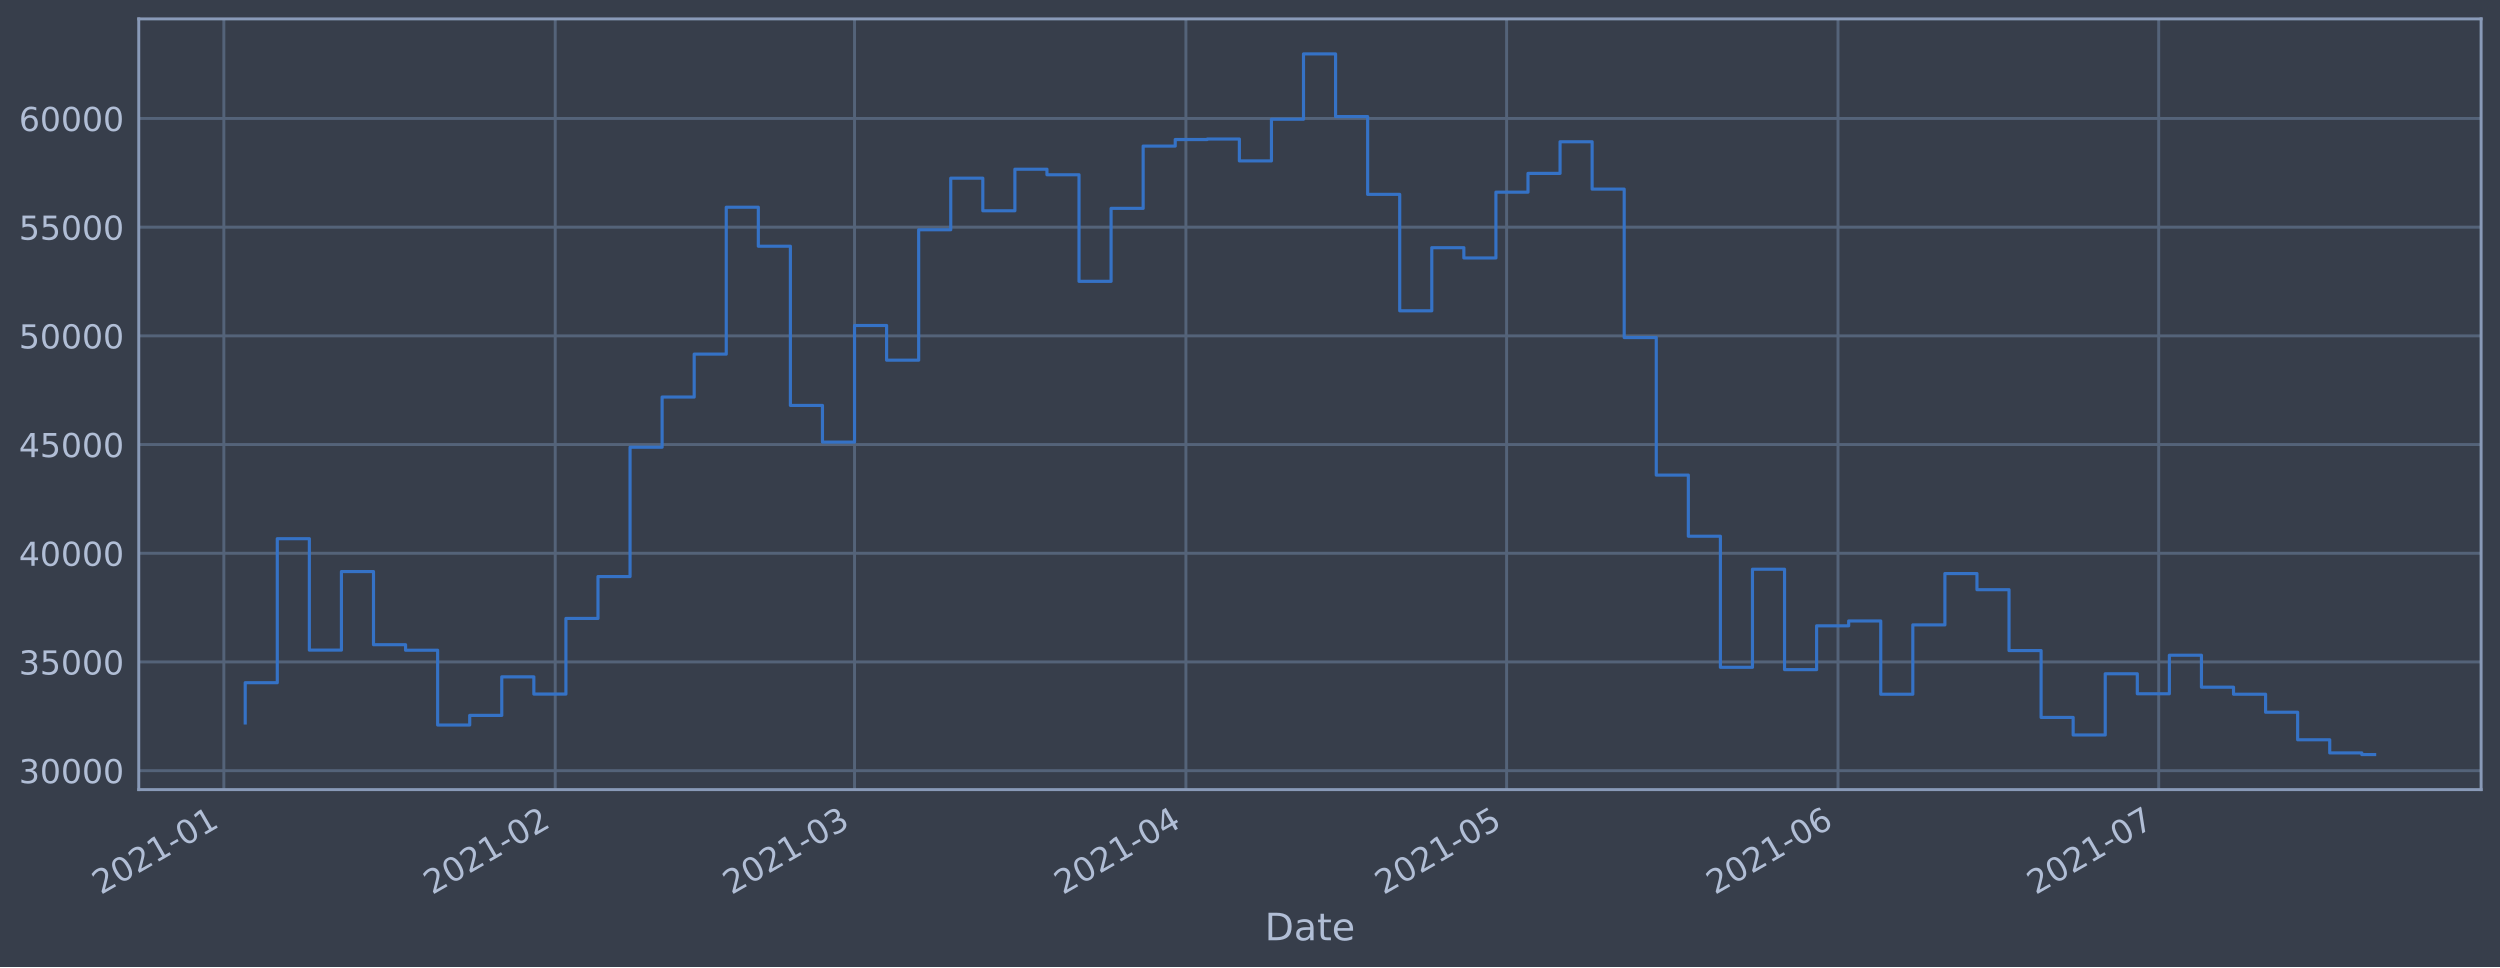
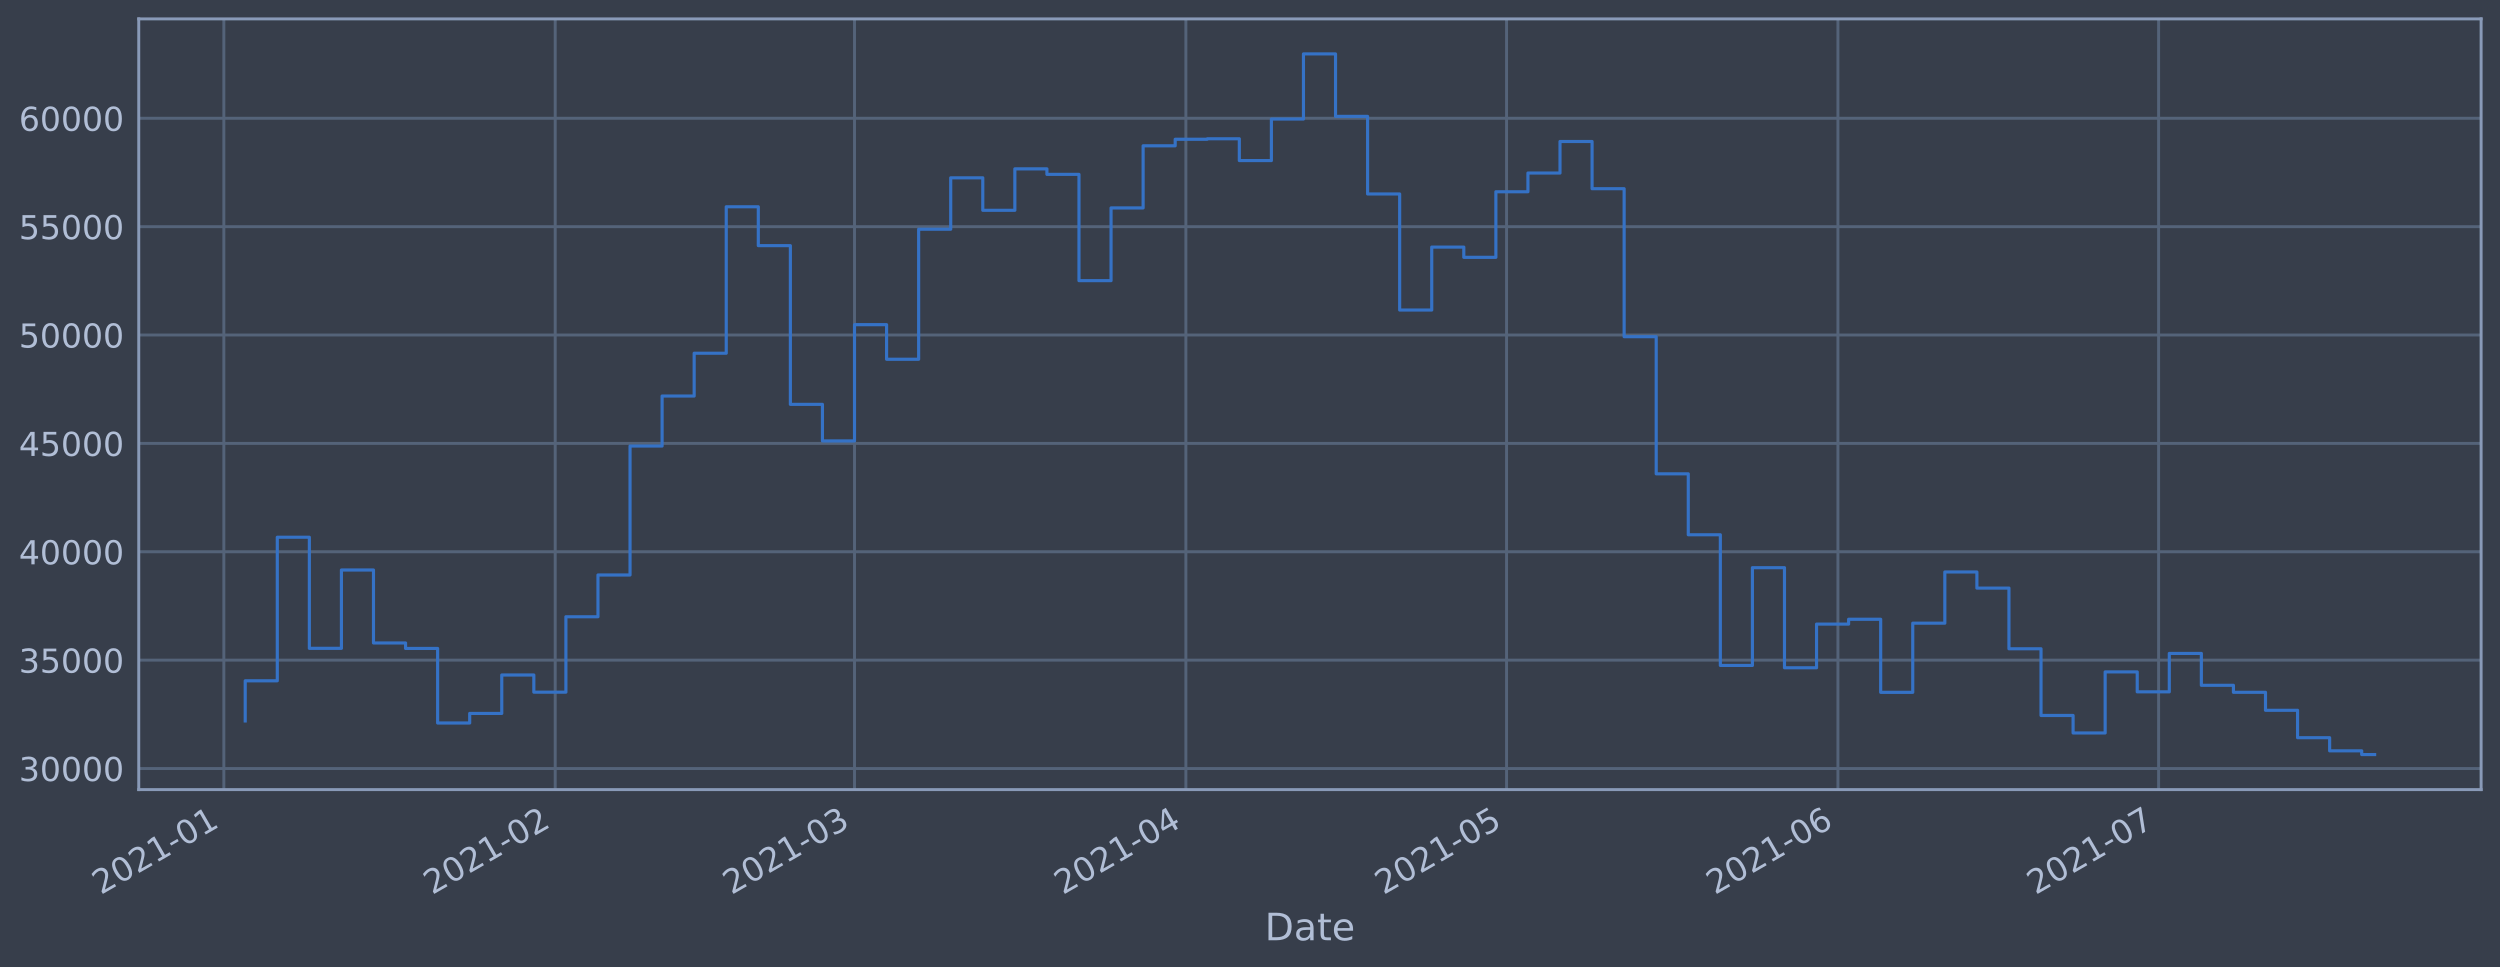
<svg xmlns="http://www.w3.org/2000/svg" xmlns:xlink="http://www.w3.org/1999/xlink" height="368.58pt" version="1.1" viewBox="0 0 952.884 368.58" width="952.884pt">
  <defs>
    <style type="text/css">*{stroke-linecap:butt;stroke-linejoin:round;}</style>
  </defs>
  <g id="figure_1">
    <g id="patch_1">
      <path d="M 0 368.58  L 952.884 368.58  L 952.884 0  L 0 0  z " style="fill:#373e4b;" />
    </g>
    <g id="axes_1">
      <g id="patch_2">
        <path d="M 52.884 300.96  L 945.684 300.96  L 945.684 7.2  L 52.884 7.2  z " style="fill:#373e4b;" />
      </g>
      <g id="matplotlib.axis_1">
        <g id="xtick_1">
          <g id="line2d_1">
-             <path clip-path="url(#pc281e13eff)" d="M 85.317 300.96  L 85.317 7.2  " style="fill:none;stroke:#546379;stroke-linecap:square;stroke-width:1.12;" />
+             <path clip-path="url(#p4f8e134dfe)" d="M 85.317 300.96  L 85.317 7.2  " style="fill:none;stroke:#546379;stroke-linecap:square;stroke-width:1.12;" />
          </g>
          <g id="line2d_2" />
          <g id="text_1">
-             <g style="fill:#b1bed6;" transform="translate(38.41342 341.1745)rotate(-30)scale(0.126 -0.126)">
+             <g style="fill:#b1bed6;" transform="translate(38.41376 341.1745)rotate(-30)scale(0.126 -0.126)">
              <defs>
                <path d="M 1228 531  L 3431 531  L 3431 0  L 469 0  L 469 531  Q 828 903 1448 1529  Q 2069 2156 2228 2338  Q 2531 2678 2651 2914  Q 2772 3150 2772 3378  Q 2772 3750 2511 3984  Q 2250 4219 1831 4219  Q 1534 4219 1204 4116  Q 875 4013 500 3803  L 500 4441  Q 881 4594 1212 4672  Q 1544 4750 1819 4750  Q 2544 4750 2975 4387  Q 3406 4025 3406 3419  Q 3406 3131 3298 2873  Q 3191 2616 2906 2266  Q 2828 2175 2409 1742  Q 1991 1309 1228 531  z " id="DejaVuSans-32" transform="scale(0.015625)" />
                <path d="M 2034 4250  Q 1547 4250 1301 3770  Q 1056 3291 1056 2328  Q 1056 1369 1301 889  Q 1547 409 2034 409  Q 2525 409 2770 889  Q 3016 1369 3016 2328  Q 3016 3291 2770 3770  Q 2525 4250 2034 4250  z M 2034 4750  Q 2819 4750 3233 4129  Q 3647 3509 3647 2328  Q 3647 1150 3233 529  Q 2819 -91 2034 -91  Q 1250 -91 836 529  Q 422 1150 422 2328  Q 422 3509 836 4129  Q 1250 4750 2034 4750  z " id="DejaVuSans-30" transform="scale(0.015625)" />
                <path d="M 794 531  L 1825 531  L 1825 4091  L 703 3866  L 703 4441  L 1819 4666  L 2450 4666  L 2450 531  L 3481 531  L 3481 0  L 794 0  L 794 531  z " id="DejaVuSans-31" transform="scale(0.015625)" />
                <path d="M 313 2009  L 1997 2009  L 1997 1497  L 313 1497  L 313 2009  z " id="DejaVuSans-2d" transform="scale(0.015625)" />
              </defs>
              <use xlink:href="#DejaVuSans-32" />
              <use x="63.623" xlink:href="#DejaVuSans-30" />
              <use x="127.246" xlink:href="#DejaVuSans-32" />
              <use x="190.869" xlink:href="#DejaVuSans-31" />
              <use x="254.492" xlink:href="#DejaVuSans-2d" />
              <use x="290.576" xlink:href="#DejaVuSans-30" />
              <use x="354.199" xlink:href="#DejaVuSans-31" />
            </g>
          </g>
        </g>
        <g id="xtick_2">
          <g id="line2d_3">
-             <path clip-path="url(#pc281e13eff)" d="M 211.624 300.96  L 211.624 7.2  " style="fill:none;stroke:#546379;stroke-linecap:square;stroke-width:1.12;" />
+             <path clip-path="url(#p4f8e134dfe)" d="M 211.619 300.96  L 211.619 7.2  " style="fill:none;stroke:#546379;stroke-linecap:square;stroke-width:1.12;" />
          </g>
          <g id="line2d_4" />
          <g id="text_2">
-             <g style="fill:#b1bed6;" transform="translate(164.721 341.1745)rotate(-30)scale(0.126 -0.126)">
+             <g style="fill:#b1bed6;" transform="translate(164.716 341.1745)rotate(-30)scale(0.126 -0.126)">
              <use xlink:href="#DejaVuSans-32" />
              <use x="63.623" xlink:href="#DejaVuSans-30" />
              <use x="127.246" xlink:href="#DejaVuSans-32" />
              <use x="190.869" xlink:href="#DejaVuSans-31" />
              <use x="254.492" xlink:href="#DejaVuSans-2d" />
              <use x="290.576" xlink:href="#DejaVuSans-30" />
              <use x="354.199" xlink:href="#DejaVuSans-32" />
            </g>
          </g>
        </g>
        <g id="xtick_3">
          <g id="line2d_5">
-             <path clip-path="url(#pc281e13eff)" d="M 325.708 300.96  L 325.708 7.2  " style="fill:none;stroke:#546379;stroke-linecap:square;stroke-width:1.12;" />
+             <path clip-path="url(#p4f8e134dfe)" d="M 325.699 300.96  L 325.699 7.2  " style="fill:none;stroke:#546379;stroke-linecap:square;stroke-width:1.12;" />
          </g>
          <g id="line2d_6" />
          <g id="text_3">
-             <g style="fill:#b1bed6;" transform="translate(278.8052 341.1745)rotate(-30)scale(0.126 -0.126)">
+             <g style="fill:#b1bed6;" transform="translate(278.7955 341.1745)rotate(-30)scale(0.126 -0.126)">
              <defs>
                <path d="M 2597 2516  Q 3050 2419 3304 2112  Q 3559 1806 3559 1356  Q 3559 666 3084 287  Q 2609 -91 1734 -91  Q 1441 -91 1130 -33  Q 819 25 488 141  L 488 750  Q 750 597 1062 519  Q 1375 441 1716 441  Q 2309 441 2620 675  Q 2931 909 2931 1356  Q 2931 1769 2642 2001  Q 2353 2234 1838 2234  L 1294 2234  L 1294 2753  L 1863 2753  Q 2328 2753 2575 2939  Q 2822 3125 2822 3475  Q 2822 3834 2567 4026  Q 2313 4219 1838 4219  Q 1578 4219 1281 4162  Q 984 4106 628 3988  L 628 4550  Q 988 4650 1302 4700  Q 1616 4750 1894 4750  Q 2613 4750 3031 4423  Q 3450 4097 3450 3541  Q 3450 3153 3228 2886  Q 3006 2619 2597 2516  z " id="DejaVuSans-33" transform="scale(0.015625)" />
              </defs>
              <use xlink:href="#DejaVuSans-32" />
              <use x="63.623" xlink:href="#DejaVuSans-30" />
              <use x="127.246" xlink:href="#DejaVuSans-32" />
              <use x="190.869" xlink:href="#DejaVuSans-31" />
              <use x="254.492" xlink:href="#DejaVuSans-2d" />
              <use x="290.576" xlink:href="#DejaVuSans-30" />
              <use x="354.199" xlink:href="#DejaVuSans-33" />
            </g>
          </g>
        </g>
        <g id="xtick_4">
          <g id="line2d_7">
-             <path clip-path="url(#pc281e13eff)" d="M 452.016 300.96  L 452.016 7.2  " style="fill:none;stroke:#546379;stroke-linecap:square;stroke-width:1.12;" />
+             <path clip-path="url(#p4f8e134dfe)" d="M 452.001 300.96  L 452.001 7.2  " style="fill:none;stroke:#546379;stroke-linecap:square;stroke-width:1.12;" />
          </g>
          <g id="line2d_8" />
          <g id="text_4">
-             <g style="fill:#b1bed6;" transform="translate(405.1128 341.1745)rotate(-30)scale(0.126 -0.126)">
+             <g style="fill:#b1bed6;" transform="translate(405.0978 341.1745)rotate(-30)scale(0.126 -0.126)">
              <defs>
                <path d="M 2419 4116  L 825 1625  L 2419 1625  L 2419 4116  z M 2253 4666  L 3047 4666  L 3047 1625  L 3713 1625  L 3713 1100  L 3047 1100  L 3047 0  L 2419 0  L 2419 1100  L 313 1100  L 313 1709  L 2253 4666  z " id="DejaVuSans-34" transform="scale(0.015625)" />
              </defs>
              <use xlink:href="#DejaVuSans-32" />
              <use x="63.623" xlink:href="#DejaVuSans-30" />
              <use x="127.246" xlink:href="#DejaVuSans-32" />
              <use x="190.869" xlink:href="#DejaVuSans-31" />
              <use x="254.492" xlink:href="#DejaVuSans-2d" />
              <use x="290.576" xlink:href="#DejaVuSans-30" />
              <use x="354.199" xlink:href="#DejaVuSans-34" />
            </g>
          </g>
        </g>
        <g id="xtick_5">
          <g id="line2d_9">
-             <path clip-path="url(#pc281e13eff)" d="M 574.249 300.96  L 574.249 7.2  " style="fill:none;stroke:#546379;stroke-linecap:square;stroke-width:1.12;" />
+             <path clip-path="url(#p4f8e134dfe)" d="M 574.229 300.96  L 574.229 7.2  " style="fill:none;stroke:#546379;stroke-linecap:square;stroke-width:1.12;" />
          </g>
          <g id="line2d_10" />
          <g id="text_5">
-             <g style="fill:#b1bed6;" transform="translate(527.3459 341.1745)rotate(-30)scale(0.126 -0.126)">
+             <g style="fill:#b1bed6;" transform="translate(527.3258 341.1745)rotate(-30)scale(0.126 -0.126)">
              <defs>
                <path d="M 691 4666  L 3169 4666  L 3169 4134  L 1269 4134  L 1269 2991  Q 1406 3038 1543 3061  Q 1681 3084 1819 3084  Q 2600 3084 3056 2656  Q 3513 2228 3513 1497  Q 3513 744 3044 326  Q 2575 -91 1722 -91  Q 1428 -91 1123 -41  Q 819 9 494 109  L 494 744  Q 775 591 1075 516  Q 1375 441 1709 441  Q 2250 441 2565 725  Q 2881 1009 2881 1497  Q 2881 1984 2565 2268  Q 2250 2553 1709 2553  Q 1456 2553 1204 2497  Q 953 2441 691 2322  L 691 4666  z " id="DejaVuSans-35" transform="scale(0.015625)" />
              </defs>
              <use xlink:href="#DejaVuSans-32" />
              <use x="63.623" xlink:href="#DejaVuSans-30" />
              <use x="127.246" xlink:href="#DejaVuSans-32" />
              <use x="190.869" xlink:href="#DejaVuSans-31" />
              <use x="254.492" xlink:href="#DejaVuSans-2d" />
              <use x="290.576" xlink:href="#DejaVuSans-30" />
              <use x="354.199" xlink:href="#DejaVuSans-35" />
            </g>
          </g>
        </g>
        <g id="xtick_6">
          <g id="line2d_11">
-             <path clip-path="url(#pc281e13eff)" d="M 700.557 300.96  L 700.557 7.2  " style="fill:none;stroke:#546379;stroke-linecap:square;stroke-width:1.12;" />
+             <path clip-path="url(#p4f8e134dfe)" d="M 700.531 300.96  L 700.531 7.2  " style="fill:none;stroke:#546379;stroke-linecap:square;stroke-width:1.12;" />
          </g>
          <g id="line2d_12" />
          <g id="text_6">
-             <g style="fill:#b1bed6;" transform="translate(653.6534 341.1745)rotate(-30)scale(0.126 -0.126)">
+             <g style="fill:#b1bed6;" transform="translate(653.628 341.1745)rotate(-30)scale(0.126 -0.126)">
              <defs>
                <path d="M 2113 2584  Q 1688 2584 1439 2293  Q 1191 2003 1191 1497  Q 1191 994 1439 701  Q 1688 409 2113 409  Q 2538 409 2786 701  Q 3034 994 3034 1497  Q 3034 2003 2786 2293  Q 2538 2584 2113 2584  z M 3366 4563  L 3366 3988  Q 3128 4100 2886 4159  Q 2644 4219 2406 4219  Q 1781 4219 1451 3797  Q 1122 3375 1075 2522  Q 1259 2794 1537 2939  Q 1816 3084 2150 3084  Q 2853 3084 3261 2657  Q 3669 2231 3669 1497  Q 3669 778 3244 343  Q 2819 -91 2113 -91  Q 1303 -91 875 529  Q 447 1150 447 2328  Q 447 3434 972 4092  Q 1497 4750 2381 4750  Q 2619 4750 2861 4703  Q 3103 4656 3366 4563  z " id="DejaVuSans-36" transform="scale(0.015625)" />
              </defs>
              <use xlink:href="#DejaVuSans-32" />
              <use x="63.623" xlink:href="#DejaVuSans-30" />
              <use x="127.246" xlink:href="#DejaVuSans-32" />
              <use x="190.869" xlink:href="#DejaVuSans-31" />
              <use x="254.492" xlink:href="#DejaVuSans-2d" />
              <use x="290.576" xlink:href="#DejaVuSans-30" />
              <use x="354.199" xlink:href="#DejaVuSans-36" />
            </g>
          </g>
        </g>
        <g id="xtick_7">
          <g id="line2d_13">
-             <path clip-path="url(#pc281e13eff)" d="M 822.79 300.96  L 822.79 7.2  " style="fill:none;stroke:#546379;stroke-linecap:square;stroke-width:1.12;" />
+             <path clip-path="url(#p4f8e134dfe)" d="M 822.759 300.96  L 822.759 7.2  " style="fill:none;stroke:#546379;stroke-linecap:square;stroke-width:1.12;" />
          </g>
          <g id="line2d_14" />
          <g id="text_7">
-             <g style="fill:#b1bed6;" transform="translate(775.8865 341.1745)rotate(-30)scale(0.126 -0.126)">
+             <g style="fill:#b1bed6;" transform="translate(775.856 341.1745)rotate(-30)scale(0.126 -0.126)">
              <defs>
                <path d="M 525 4666  L 3525 4666  L 3525 4397  L 1831 0  L 1172 0  L 2766 4134  L 525 4134  L 525 4666  z " id="DejaVuSans-37" transform="scale(0.015625)" />
              </defs>
              <use xlink:href="#DejaVuSans-32" />
              <use x="63.623" xlink:href="#DejaVuSans-30" />
              <use x="127.246" xlink:href="#DejaVuSans-32" />
              <use x="190.869" xlink:href="#DejaVuSans-31" />
              <use x="254.492" xlink:href="#DejaVuSans-2d" />
              <use x="290.576" xlink:href="#DejaVuSans-30" />
              <use x="354.199" xlink:href="#DejaVuSans-37" />
            </g>
          </g>
        </g>
        <g id="text_8">
          <g style="fill:#b1bed6;" transform="translate(482.0746 358.3856)scale(0.144 -0.144)">
            <defs>
              <path d="M 1259 4147  L 1259 519  L 2022 519  Q 2988 519 3436 956  Q 3884 1394 3884 2338  Q 3884 3275 3436 3711  Q 2988 4147 2022 4147  L 1259 4147  z M 628 4666  L 1925 4666  Q 3281 4666 3915 4102  Q 4550 3538 4550 2338  Q 4550 1131 3912 565  Q 3275 0 1925 0  L 628 0  L 628 4666  z " id="DejaVuSans-44" transform="scale(0.015625)" />
              <path d="M 2194 1759  Q 1497 1759 1228 1600  Q 959 1441 959 1056  Q 959 750 1161 570  Q 1363 391 1709 391  Q 2188 391 2477 730  Q 2766 1069 2766 1631  L 2766 1759  L 2194 1759  z M 3341 1997  L 3341 0  L 2766 0  L 2766 531  Q 2569 213 2275 61  Q 1981 -91 1556 -91  Q 1019 -91 701 211  Q 384 513 384 1019  Q 384 1609 779 1909  Q 1175 2209 1959 2209  L 2766 2209  L 2766 2266  Q 2766 2663 2505 2880  Q 2244 3097 1772 3097  Q 1472 3097 1187 3025  Q 903 2953 641 2809  L 641 3341  Q 956 3463 1253 3523  Q 1550 3584 1831 3584  Q 2591 3584 2966 3190  Q 3341 2797 3341 1997  z " id="DejaVuSans-61" transform="scale(0.015625)" />
              <path d="M 1172 4494  L 1172 3500  L 2356 3500  L 2356 3053  L 1172 3053  L 1172 1153  Q 1172 725 1289 603  Q 1406 481 1766 481  L 2356 481  L 2356 0  L 1766 0  Q 1100 0 847 248  Q 594 497 594 1153  L 594 3053  L 172 3053  L 172 3500  L 594 3500  L 594 4494  L 1172 4494  z " id="DejaVuSans-74" transform="scale(0.015625)" />
              <path d="M 3597 1894  L 3597 1613  L 953 1613  Q 991 1019 1311 708  Q 1631 397 2203 397  Q 2534 397 2845 478  Q 3156 559 3463 722  L 3463 178  Q 3153 47 2828 -22  Q 2503 -91 2169 -91  Q 1331 -91 842 396  Q 353 884 353 1716  Q 353 2575 817 3079  Q 1281 3584 2069 3584  Q 2775 3584 3186 3129  Q 3597 2675 3597 1894  z M 3022 2063  Q 3016 2534 2758 2815  Q 2500 3097 2075 3097  Q 1594 3097 1305 2825  Q 1016 2553 972 2059  L 3022 2063  z " id="DejaVuSans-65" transform="scale(0.015625)" />
            </defs>
            <use xlink:href="#DejaVuSans-44" />
            <use x="77.002" xlink:href="#DejaVuSans-61" />
            <use x="138.281" xlink:href="#DejaVuSans-74" />
            <use x="177.49" xlink:href="#DejaVuSans-65" />
          </g>
        </g>
      </g>
      <g id="matplotlib.axis_2">
        <g id="ytick_1">
          <g id="line2d_15">
-             <path clip-path="url(#pc281e13eff)" d="M 52.884 293.738  L 945.684 293.738  " style="fill:none;stroke:#546379;stroke-linecap:square;stroke-width:1.12;" />
+             <path clip-path="url(#p4f8e134dfe)" d="M 52.884 292.92  L 945.684 292.92  " style="fill:none;stroke:#546379;stroke-linecap:square;stroke-width:1.12;" />
          </g>
          <g id="line2d_16" />
          <g id="text_9">
-             <g style="fill:#b1bed6;" transform="translate(7.2 298.5247)scale(0.126 -0.126)">
+             <g style="fill:#b1bed6;" transform="translate(7.2 297.7072)scale(0.126 -0.126)">
              <use xlink:href="#DejaVuSans-33" />
              <use x="63.623" xlink:href="#DejaVuSans-30" />
              <use x="127.246" xlink:href="#DejaVuSans-30" />
              <use x="190.869" xlink:href="#DejaVuSans-30" />
              <use x="254.492" xlink:href="#DejaVuSans-30" />
            </g>
          </g>
        </g>
        <g id="ytick_2">
          <g id="line2d_17">
-             <path clip-path="url(#pc281e13eff)" d="M 52.884 252.307  L 945.684 252.307  " style="fill:none;stroke:#546379;stroke-linecap:square;stroke-width:1.12;" />
+             <path clip-path="url(#p4f8e134dfe)" d="M 52.884 251.614  L 945.684 251.614  " style="fill:none;stroke:#546379;stroke-linecap:square;stroke-width:1.12;" />
          </g>
          <g id="line2d_18" />
          <g id="text_10">
-             <g style="fill:#b1bed6;" transform="translate(7.2 257.0943)scale(0.126 -0.126)">
+             <g style="fill:#b1bed6;" transform="translate(7.2 256.4007)scale(0.126 -0.126)">
              <use xlink:href="#DejaVuSans-33" />
              <use x="63.623" xlink:href="#DejaVuSans-35" />
              <use x="127.246" xlink:href="#DejaVuSans-30" />
              <use x="190.869" xlink:href="#DejaVuSans-30" />
              <use x="254.492" xlink:href="#DejaVuSans-30" />
            </g>
          </g>
        </g>
        <g id="ytick_3">
          <g id="line2d_19">
-             <path clip-path="url(#pc281e13eff)" d="M 52.884 210.877  L 945.684 210.877  " style="fill:none;stroke:#546379;stroke-linecap:square;stroke-width:1.12;" />
+             <path clip-path="url(#p4f8e134dfe)" d="M 52.884 210.307  L 945.684 210.307  " style="fill:none;stroke:#546379;stroke-linecap:square;stroke-width:1.12;" />
          </g>
          <g id="line2d_20" />
          <g id="text_11">
-             <g style="fill:#b1bed6;" transform="translate(7.2 215.6639)scale(0.126 -0.126)">
+             <g style="fill:#b1bed6;" transform="translate(7.2 215.0943)scale(0.126 -0.126)">
              <use xlink:href="#DejaVuSans-34" />
              <use x="63.623" xlink:href="#DejaVuSans-30" />
              <use x="127.246" xlink:href="#DejaVuSans-30" />
              <use x="190.869" xlink:href="#DejaVuSans-30" />
              <use x="254.492" xlink:href="#DejaVuSans-30" />
            </g>
          </g>
        </g>
        <g id="ytick_4">
          <g id="line2d_21">
-             <path clip-path="url(#pc281e13eff)" d="M 52.884 169.446  L 945.684 169.446  " style="fill:none;stroke:#546379;stroke-linecap:square;stroke-width:1.12;" />
+             <path clip-path="url(#p4f8e134dfe)" d="M 52.884 169.001  L 945.684 169.001  " style="fill:none;stroke:#546379;stroke-linecap:square;stroke-width:1.12;" />
          </g>
          <g id="line2d_22" />
          <g id="text_12">
-             <g style="fill:#b1bed6;" transform="translate(7.2 174.2334)scale(0.126 -0.126)">
+             <g style="fill:#b1bed6;" transform="translate(7.2 173.7878)scale(0.126 -0.126)">
              <use xlink:href="#DejaVuSans-34" />
              <use x="63.623" xlink:href="#DejaVuSans-35" />
              <use x="127.246" xlink:href="#DejaVuSans-30" />
              <use x="190.869" xlink:href="#DejaVuSans-30" />
              <use x="254.492" xlink:href="#DejaVuSans-30" />
            </g>
          </g>
        </g>
        <g id="ytick_5">
          <g id="line2d_23">
-             <path clip-path="url(#pc281e13eff)" d="M 52.884 128.016  L 945.684 128.016  " style="fill:none;stroke:#546379;stroke-linecap:square;stroke-width:1.12;" />
+             <path clip-path="url(#p4f8e134dfe)" d="M 52.884 127.694  L 945.684 127.694  " style="fill:none;stroke:#546379;stroke-linecap:square;stroke-width:1.12;" />
          </g>
          <g id="line2d_24" />
          <g id="text_13">
-             <g style="fill:#b1bed6;" transform="translate(7.2 132.803)scale(0.126 -0.126)">
+             <g style="fill:#b1bed6;" transform="translate(7.2 132.4814)scale(0.126 -0.126)">
              <use xlink:href="#DejaVuSans-35" />
              <use x="63.623" xlink:href="#DejaVuSans-30" />
              <use x="127.246" xlink:href="#DejaVuSans-30" />
              <use x="190.869" xlink:href="#DejaVuSans-30" />
              <use x="254.492" xlink:href="#DejaVuSans-30" />
            </g>
          </g>
        </g>
        <g id="ytick_6">
          <g id="line2d_25">
-             <path clip-path="url(#pc281e13eff)" d="M 52.884 86.586  L 945.684 86.586  " style="fill:none;stroke:#546379;stroke-linecap:square;stroke-width:1.12;" />
+             <path clip-path="url(#p4f8e134dfe)" d="M 52.884 86.388  L 945.684 86.388  " style="fill:none;stroke:#546379;stroke-linecap:square;stroke-width:1.12;" />
          </g>
          <g id="line2d_26" />
          <g id="text_14">
-             <g style="fill:#b1bed6;" transform="translate(7.2 91.37257)scale(0.126 -0.126)">
+             <g style="fill:#b1bed6;" transform="translate(7.2 91.17494)scale(0.126 -0.126)">
              <use xlink:href="#DejaVuSans-35" />
              <use x="63.623" xlink:href="#DejaVuSans-35" />
              <use x="127.246" xlink:href="#DejaVuSans-30" />
              <use x="190.869" xlink:href="#DejaVuSans-30" />
              <use x="254.492" xlink:href="#DejaVuSans-30" />
            </g>
          </g>
        </g>
        <g id="ytick_7">
          <g id="line2d_27">
-             <path clip-path="url(#pc281e13eff)" d="M 52.884 45.155  L 945.684 45.155  " style="fill:none;stroke:#546379;stroke-linecap:square;stroke-width:1.12;" />
+             <path clip-path="url(#p4f8e134dfe)" d="M 52.884 45.081  L 945.684 45.081  " style="fill:none;stroke:#546379;stroke-linecap:square;stroke-width:1.12;" />
          </g>
          <g id="line2d_28" />
          <g id="text_15">
-             <g style="fill:#b1bed6;" transform="translate(7.2 49.94213)scale(0.126 -0.126)">
+             <g style="fill:#b1bed6;" transform="translate(7.2 49.8685)scale(0.126 -0.126)">
              <use xlink:href="#DejaVuSans-36" />
              <use x="63.623" xlink:href="#DejaVuSans-30" />
              <use x="127.246" xlink:href="#DejaVuSans-30" />
              <use x="190.869" xlink:href="#DejaVuSans-30" />
              <use x="254.492" xlink:href="#DejaVuSans-30" />
            </g>
          </g>
        </g>
      </g>
      <g id="line2d_29">
-         <path clip-path="url(#pc281e13eff)" d="M 93.466 275.546  L 93.466 260.207  L 105.689 260.207  L 105.689 205.323  L 117.912 205.323  L 117.912 247.792  L 130.136 247.792  L 130.136 217.85  L 142.359 217.85  L 142.359 245.736  L 154.582 245.736  L 154.582 247.841  L 166.805 247.841  L 166.805 276.339  L 179.029 276.339  L 179.029 272.676  L 191.252 272.676  L 191.252 257.989  L 203.475 257.989  L 203.475 264.547  L 215.699 264.547  L 215.699 235.718  L 227.922 235.718  L 227.922 219.759  L 240.145 219.759  L 240.145 170.456  L 252.369 170.456  L 252.369 151.34  L 264.592 151.34  L 264.592 134.975  L 276.815 134.975  L 276.815 78.991  L 289.039 78.991  L 289.039 93.849  L 301.262 93.849  L 301.262 154.528  L 313.485 154.528  L 313.485 168.502  L 325.708 168.502  L 325.708 124.058  L 337.932 124.058  L 337.932 137.283  L 350.155 137.283  L 350.155 87.567  L 362.378 87.567  L 362.378 67.915  L 374.602 67.915  L 374.602 80.332  L 386.825 80.332  L 386.825 64.496  L 399.048 64.496  L 399.048 66.606  L 411.272 66.606  L 411.272 107.233  L 423.495 107.233  L 423.495 79.427  L 435.718 79.427  L 435.718 55.677  L 447.942 55.677  L 447.942 53.182  L 460.165 53.182  L 460.165 52.993  L 472.388 52.993  L 472.388 61.325  L 484.612 61.325  L 484.612 45.446  L 496.835 45.446  L 496.835 20.553  L 509.058 20.553  L 509.058 44.433  L 521.281 44.433  L 521.281 74.091  L 533.505 74.091  L 533.505 118.461  L 545.728 118.461  L 545.728 94.402  L 557.951 94.402  L 557.951 98.317  L 570.175 98.317  L 570.175 73.241  L 582.398 73.241  L 582.398 66.092  L 594.621 66.092  L 594.621 54.031  L 606.845 54.031  L 606.845 72.085  L 619.068 72.085  L 619.068 128.658  L 631.291 128.658  L 631.291 181.078  L 643.515 181.078  L 643.515 204.378  L 655.738 204.378  L 655.738 254.341  L 667.961 254.341  L 667.961 216.959  L 680.185 216.959  L 680.185 255.227  L 692.408 255.227  L 692.408 238.531  L 704.631 238.531  L 704.631 236.684  L 716.854 236.684  L 716.854 264.613  L 729.078 264.613  L 729.078 238.183  L 741.301 238.183  L 741.301 218.609  L 753.524 218.609  L 753.524 224.757  L 765.748 224.757  L 765.748 247.964  L 777.971 247.964  L 777.971 273.457  L 790.194 273.457  L 790.194 280.144  L 802.418 280.144  L 802.418 256.809  L 814.641 256.809  L 814.641 264.431  L 826.864 264.431  L 826.864 249.744  L 839.088 249.744  L 839.088 261.927  L 851.311 261.927  L 851.311 264.607  L 863.534 264.607  L 863.534 271.477  L 875.757 271.477  L 875.757 281.961  L 887.981 281.961  L 887.981 286.977  L 900.204 286.977  L 900.204 287.607  L 905.102 287.607  L 905.102 287.607  " style="fill:none;stroke:#3572c6;stroke-linecap:square;stroke-width:1.2;" />
+         <path clip-path="url(#p4f8e134dfe)" d="M 93.466 274.783  L 93.466 259.489  L 105.688 259.489  L 105.688 204.77  L 117.911 204.77  L 117.911 247.112  L 130.134 247.112  L 130.134 217.259  L 142.357 217.259  L 142.357 245.062  L 154.58 245.062  L 154.58 247.161  L 166.802 247.161  L 166.802 275.574  L 179.025 275.574  L 179.025 271.922  L 191.248 271.922  L 191.248 257.279  L 203.471 257.279  L 203.471 263.816  L 215.694 263.816  L 215.694 235.074  L 227.916 235.074  L 227.916 219.163  L 240.139 219.163  L 240.139 170.007  L 252.362 170.007  L 252.362 150.948  L 264.585 150.948  L 264.585 134.633  L 276.808 134.633  L 276.808 78.816  L 289.03 78.816  L 289.03 93.63  L 301.253 93.63  L 301.253 154.127  L 313.476 154.127  L 313.476 168.06  L 325.699 168.06  L 325.699 123.748  L 337.922 123.748  L 337.922 136.934  L 350.144 136.934  L 350.144 87.367  L 362.367 87.367  L 362.367 67.773  L 374.59 67.773  L 374.59 80.153  L 386.813 80.153  L 386.813 64.364  L 399.036 64.364  L 399.036 66.469  L 411.258 66.469  L 411.258 106.973  L 423.481 106.973  L 423.481 79.251  L 435.704 79.251  L 435.704 55.572  L 447.927 55.572  L 447.927 53.084  L 460.15 53.084  L 460.15 52.896  L 472.372 52.896  L 472.372 61.203  L 484.595 61.203  L 484.595 45.372  L 496.818 45.372  L 496.818 20.553  L 509.041 20.553  L 509.041 44.362  L 521.264 44.362  L 521.264 73.931  L 533.486 73.931  L 533.486 118.168  L 545.709 118.168  L 545.709 94.181  L 557.932 94.181  L 557.932 98.085  L 570.155 98.085  L 570.155 73.083  L 582.378 73.083  L 582.378 65.956  L 594.6 65.956  L 594.6 53.931  L 606.823 53.931  L 606.823 71.931  L 619.046 71.931  L 619.046 128.334  L 631.269 128.334  L 631.269 180.598  L 643.492 180.598  L 643.492 203.828  L 655.714 203.828  L 655.714 253.642  L 667.937 253.642  L 667.937 216.371  L 680.16 216.371  L 680.16 254.524  L 692.383 254.524  L 692.383 237.878  L 704.606 237.878  L 704.606 236.037  L 716.828 236.037  L 716.828 263.883  L 729.051 263.883  L 729.051 237.532  L 741.274 237.532  L 741.274 218.017  L 753.497 218.017  L 753.497 224.146  L 765.72 224.146  L 765.72 247.283  L 777.942 247.283  L 777.942 272.7  L 790.165 272.7  L 790.165 279.367  L 802.388 279.367  L 802.388 256.102  L 814.611 256.102  L 814.611 263.701  L 826.834 263.701  L 826.834 249.058  L 839.056 249.058  L 839.056 261.205  L 851.279 261.205  L 851.279 263.877  L 863.502 263.877  L 863.502 270.726  L 875.725 270.726  L 875.725 281.179  L 887.948 281.179  L 887.948 286.179  L 900.17 286.179  L 900.17 287.607  L 905.102 287.607  L 905.102 287.607  " style="fill:none;stroke:#3572c6;stroke-linecap:square;stroke-width:1.2;" />
      </g>
      <g id="patch_3">
        <path d="M 52.884 300.96  L 52.884 7.2  " style="fill:none;stroke:#899ab8;stroke-linecap:square;stroke-linejoin:miter;stroke-width:1.12;" />
      </g>
      <g id="patch_4">
        <path d="M 945.684 300.96  L 945.684 7.2  " style="fill:none;stroke:#899ab8;stroke-linecap:square;stroke-linejoin:miter;stroke-width:1.12;" />
      </g>
      <g id="patch_5">
        <path d="M 52.884 300.96  L 945.684 300.96  " style="fill:none;stroke:#899ab8;stroke-linecap:square;stroke-linejoin:miter;stroke-width:1.12;" />
      </g>
      <g id="patch_6">
        <path d="M 52.884 7.2  L 945.684 7.2  " style="fill:none;stroke:#899ab8;stroke-linecap:square;stroke-linejoin:miter;stroke-width:1.12;" />
      </g>
    </g>
  </g>
  <defs>
-     <clipPath id="pc281e13eff">
+     <clipPath id="p4f8e134dfe">
      <rect height="293.76" width="892.8" x="52.884" y="7.2" />
    </clipPath>
  </defs>
</svg>
